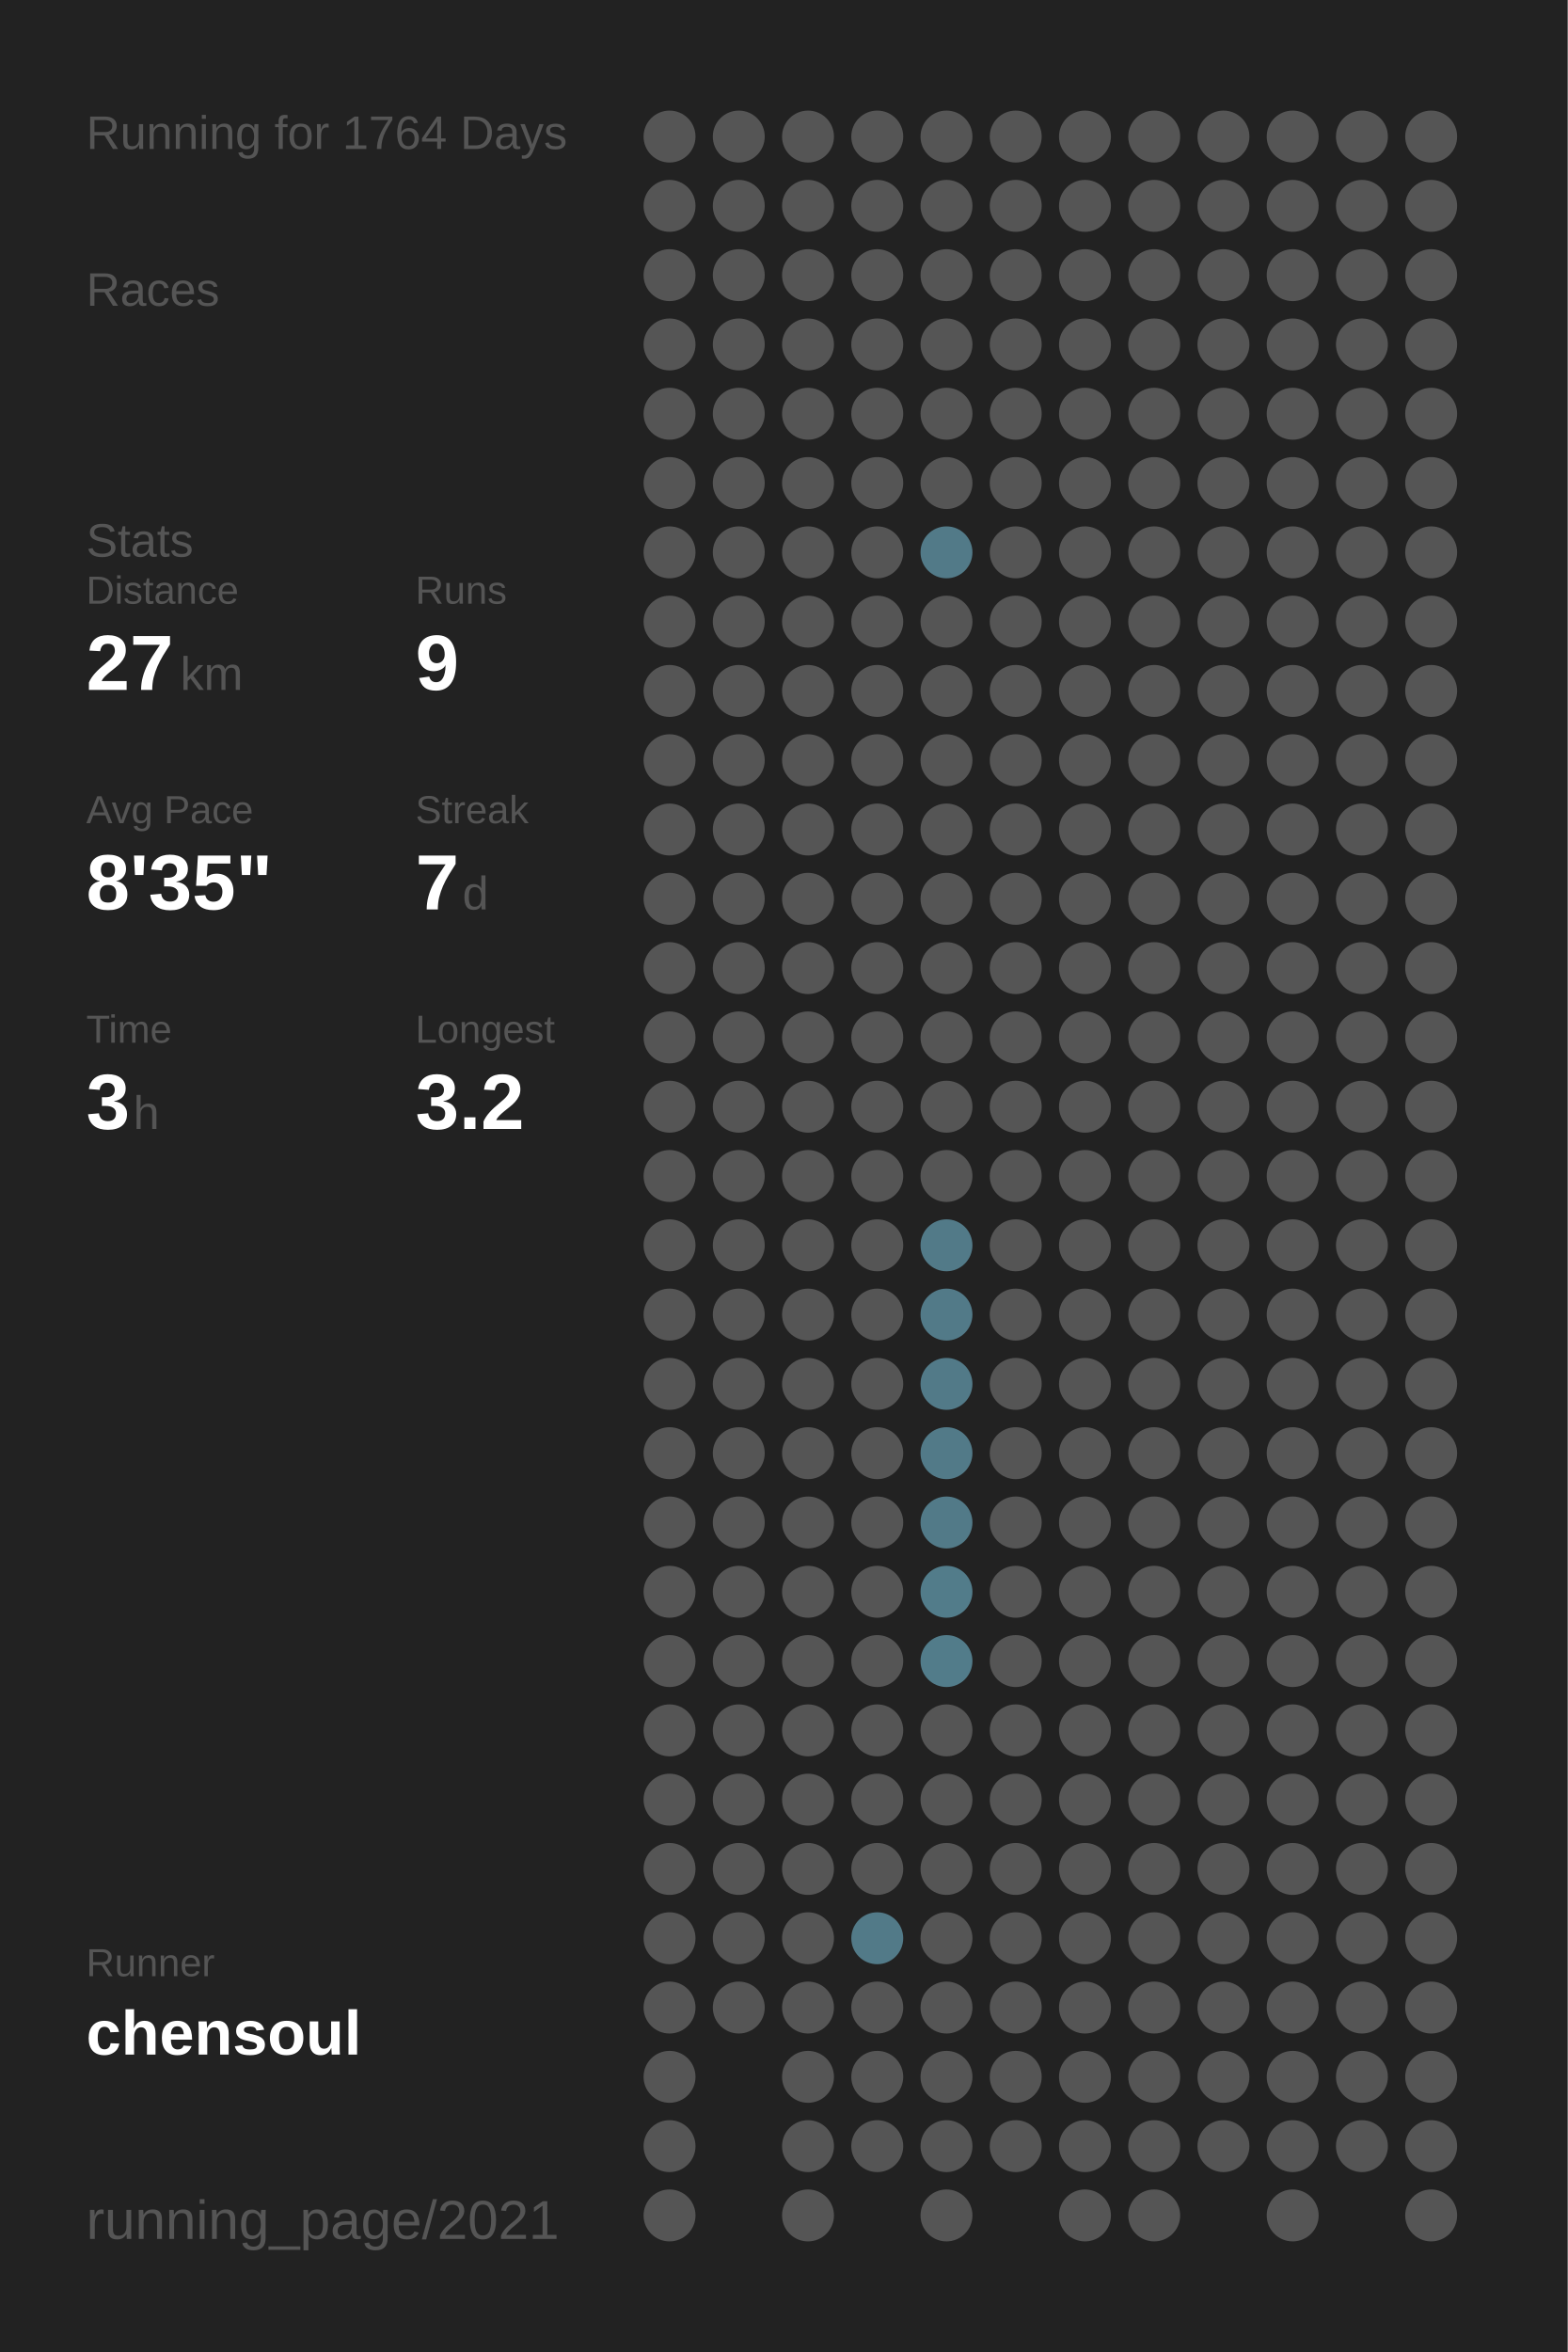
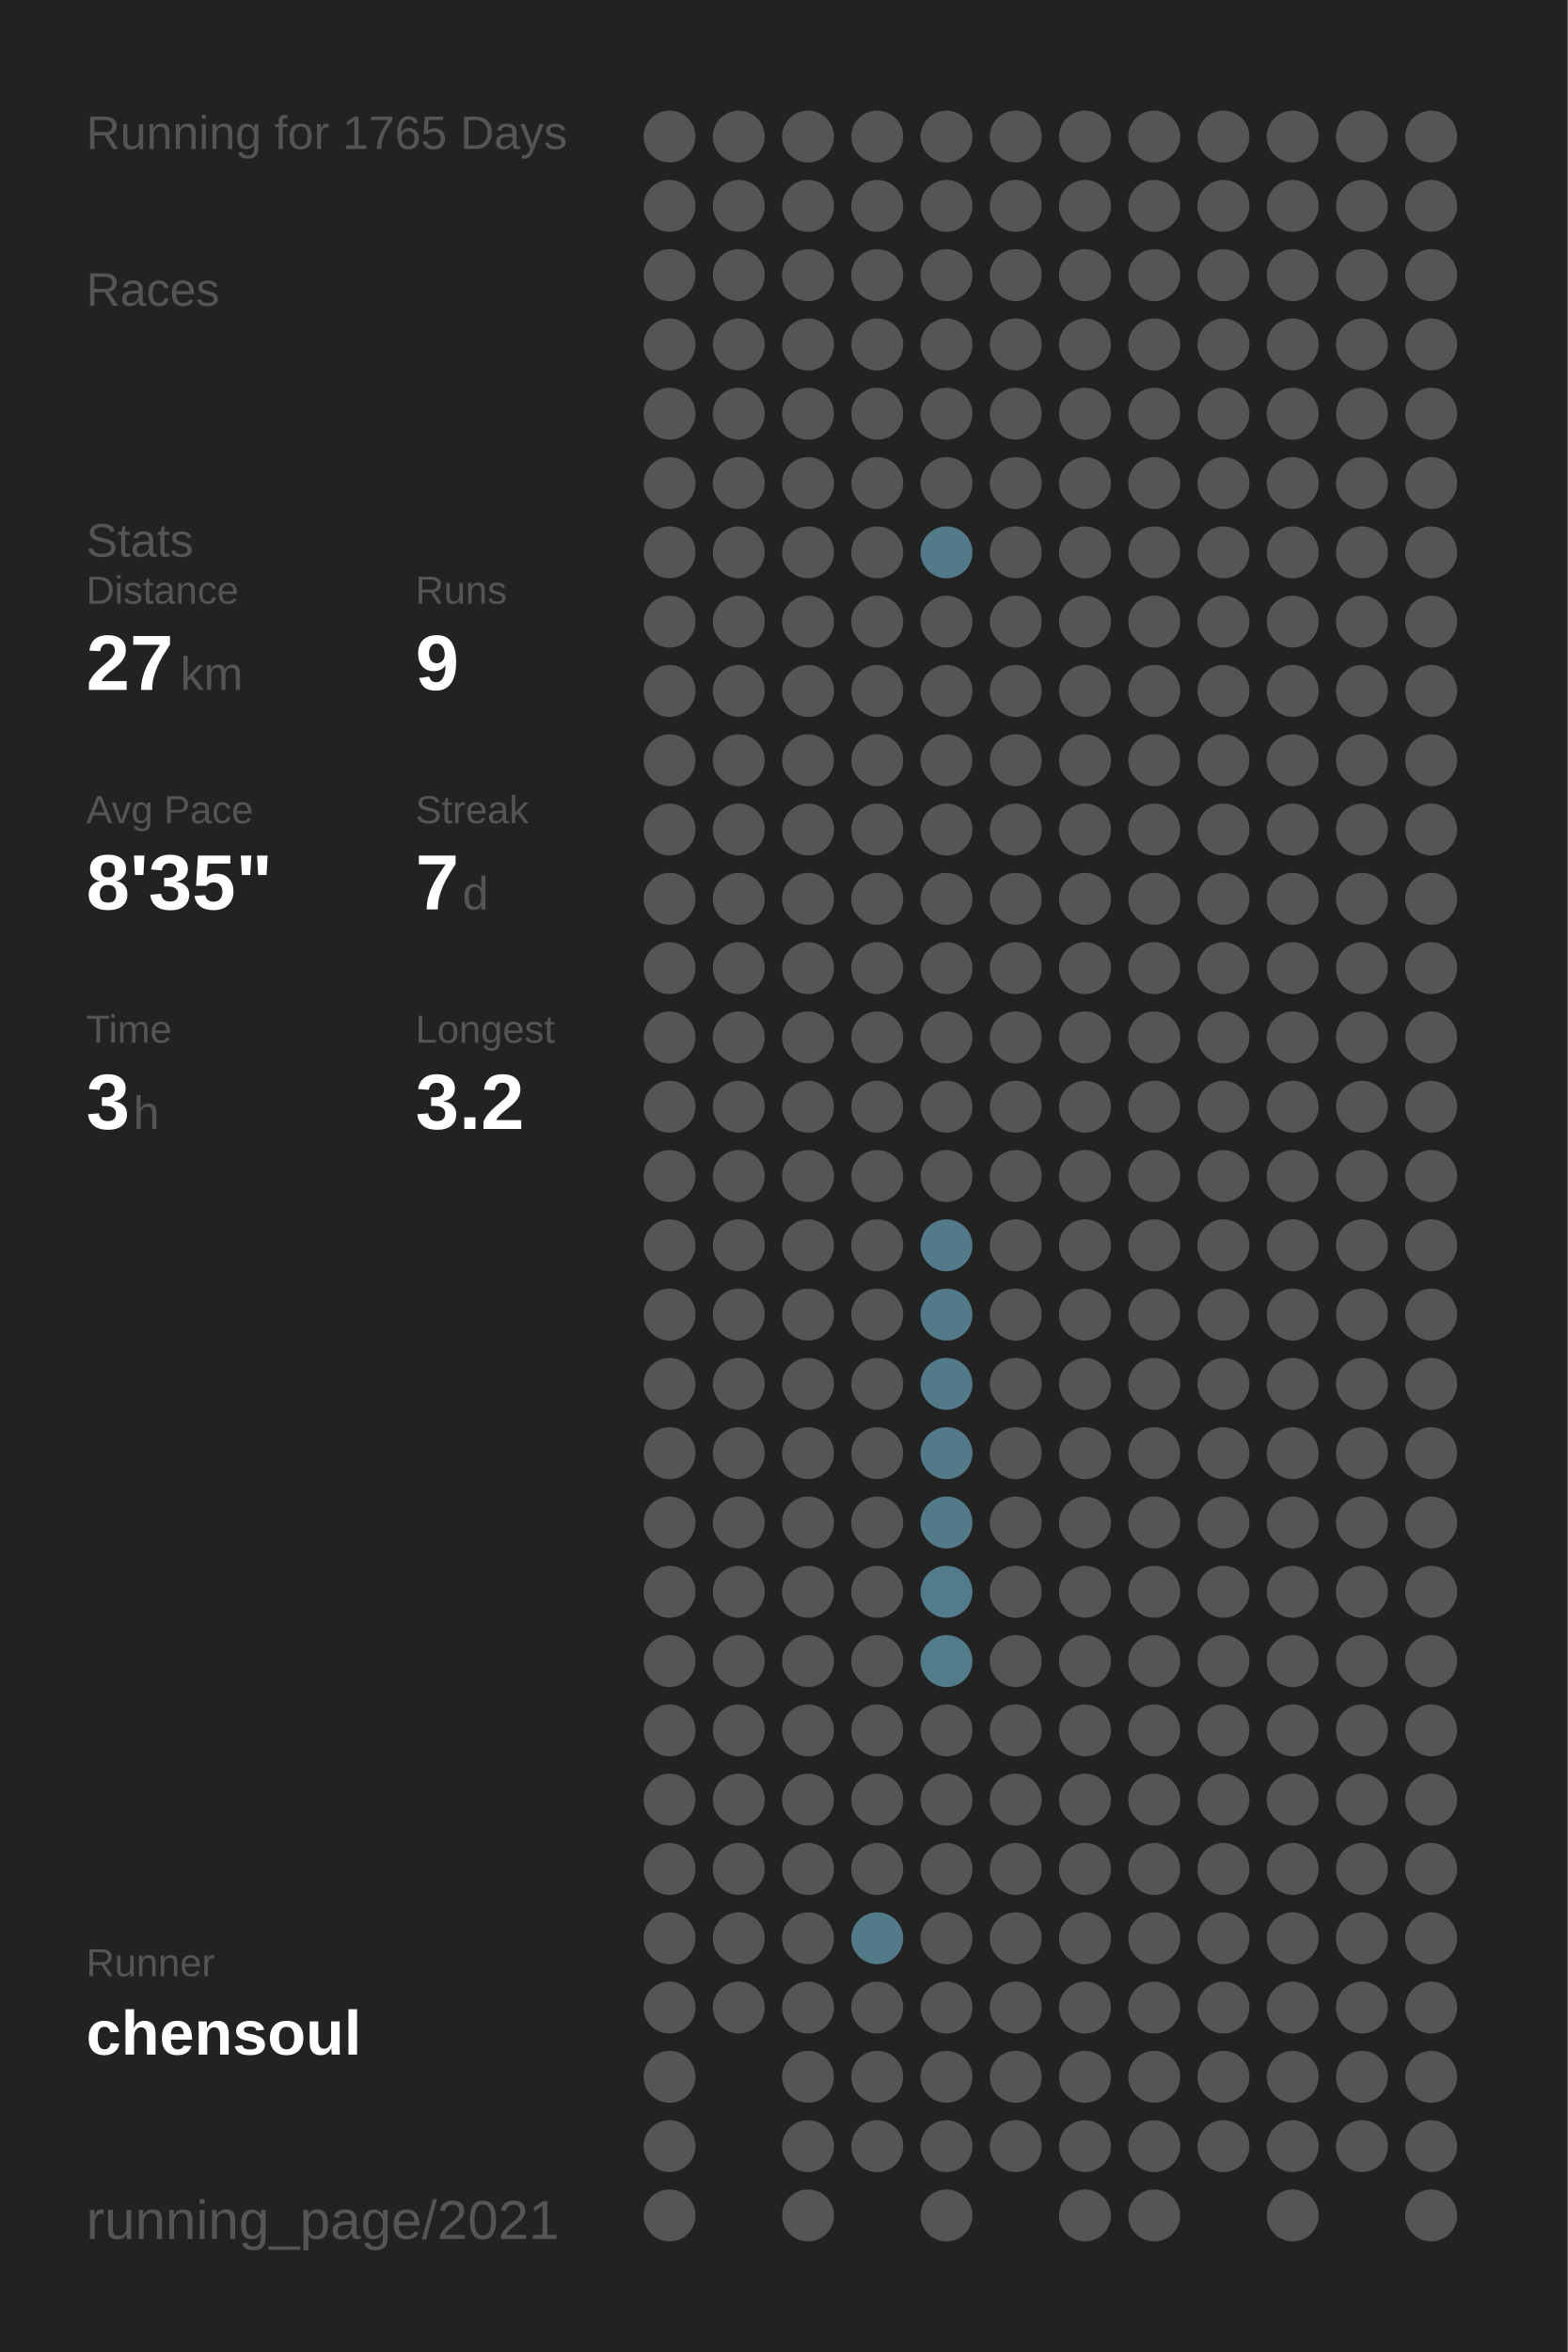
<svg xmlns="http://www.w3.org/2000/svg" baseProfile="full" height="300mm" version="1.1" viewBox="0,0,200,300" width="200mm">
  <defs />
  <rect fill="#222222" height="300" width="200" x="0" y="0" />
-   <text fill="#555555" style="font-size:6px; font-family:Arial;" x="11" y="19">Running for 1764 Days</text>
+   <text fill="#555555" style="font-size:6px; font-family:Arial;" x="11" y="19">Running for 1765 Days</text>
  <text fill="#555555" style="font-size:6px; font-family:Arial;" x="11" y="39">Races</text>
  <text fill="#555555" style="font-size:6px; font-family:Arial;" x="11" y="71">Stats</text>
  <text fill="#555555" style="font-size:5px; font-family:Arial;" x="11" y="77">Distance</text>
  <text fill="#FFFFFF" style="font-size:10px; font-family:Arial; font-weight:bold;" x="11" y="88">27</text>
  <text fill="#555555" style="font-size:6px; font-family:Arial;" x="23" y="88">km</text>
  <text fill="#555555" style="font-size:5px; font-family:Arial;" x="53" y="77">Runs</text>
  <text fill="#FFFFFF" style="font-size:10px; font-family:Arial; font-weight:bold;" x="53" y="88">9</text>
  <text fill="#555555" style="font-size:5px; font-family:Arial;" x="11" y="105">Avg Pace</text>
  <text fill="#FFFFFF" style="font-size:10px; font-family:Arial; font-weight:bold;" x="11" y="116">8'35"</text>
  <text fill="#555555" style="font-size:5px; font-family:Arial;" x="53" y="105">Streak</text>
  <text fill="#FFFFFF" style="font-size:10px; font-family:Arial; font-weight:bold;" x="53" y="116">7</text>
  <text fill="#555555" style="font-size:6px; font-family:Arial;" x="59" y="116">d</text>
  <text fill="#555555" style="font-size:5px; font-family:Arial;" x="11" y="133">Time</text>
  <text fill="#FFFFFF" style="font-size:10px; font-family:Arial; font-weight:bold;" x="11" y="144">3</text>
  <text fill="#555555" style="font-size:6px; font-family:Arial;" x="17" y="144">h</text>
  <text fill="#555555" style="font-size:5px; font-family:Arial;" x="53" y="133">Longest</text>
  <text fill="#FFFFFF" style="font-size:10px; font-family:Arial; font-weight:bold;" x="53" y="144">3.2</text>
  <text fill="#555555" style="font-size:5px; font-family:Arial;" x="11" y="252.065">Runner</text>
  <text fill="#FFFFFF" style="font-size:8px; font-family:Arial; font-weight:bold;" x="11" y="262.065">chensoul</text>
  <text fill="#555555" style="font-size:7px; font-family:Arial;" x="11" y="285.581">running_page/2021</text>
  <circle cx="85.417" cy="17.419" fill="#555555" r="3.312" />
  <circle cx="85.417" cy="26.258" fill="#555555" r="3.312" />
  <circle cx="85.417" cy="35.097" fill="#555555" r="3.312" />
  <circle cx="85.417" cy="43.935" fill="#555555" r="3.312" />
  <circle cx="85.417" cy="52.774" fill="#555555" r="3.312" />
  <circle cx="85.417" cy="61.613" fill="#555555" r="3.312" />
  <circle cx="85.417" cy="70.452" fill="#555555" r="3.312" />
  <circle cx="85.417" cy="79.29" fill="#555555" r="3.312" />
  <circle cx="85.417" cy="88.129" fill="#555555" r="3.312" />
  <circle cx="85.417" cy="96.968" fill="#555555" r="3.312" />
  <circle cx="85.417" cy="105.806" fill="#555555" r="3.312" />
  <circle cx="85.417" cy="114.645" fill="#555555" r="3.312" />
  <circle cx="85.417" cy="123.484" fill="#555555" r="3.312" />
  <circle cx="85.417" cy="132.323" fill="#555555" r="3.312" />
  <circle cx="85.417" cy="141.161" fill="#555555" r="3.312" />
  <circle cx="85.417" cy="150" fill="#555555" r="3.312" />
  <circle cx="85.417" cy="158.839" fill="#555555" r="3.312" />
  <circle cx="85.417" cy="167.677" fill="#555555" r="3.312" />
  <circle cx="85.417" cy="176.516" fill="#555555" r="3.312" />
  <circle cx="85.417" cy="185.355" fill="#555555" r="3.312" />
  <circle cx="85.417" cy="194.194" fill="#555555" r="3.312" />
  <circle cx="85.417" cy="203.032" fill="#555555" r="3.312" />
  <circle cx="85.417" cy="211.871" fill="#555555" r="3.312" />
  <circle cx="85.417" cy="220.71" fill="#555555" r="3.312" />
  <circle cx="85.417" cy="229.548" fill="#555555" r="3.312" />
  <circle cx="85.417" cy="238.387" fill="#555555" r="3.312" />
  <circle cx="85.417" cy="247.226" fill="#555555" r="3.312" />
  <circle cx="85.417" cy="256.065" fill="#555555" r="3.312" />
  <circle cx="85.417" cy="264.903" fill="#555555" r="3.312" />
  <circle cx="85.417" cy="273.742" fill="#555555" r="3.312" />
  <circle cx="85.417" cy="282.581" fill="#555555" r="3.312" />
  <circle cx="94.25" cy="17.419" fill="#555555" r="3.312" />
  <circle cx="94.25" cy="26.258" fill="#555555" r="3.312" />
  <circle cx="94.25" cy="35.097" fill="#555555" r="3.312" />
  <circle cx="94.25" cy="43.935" fill="#555555" r="3.312" />
  <circle cx="94.25" cy="52.774" fill="#555555" r="3.312" />
  <circle cx="94.25" cy="61.613" fill="#555555" r="3.312" />
  <circle cx="94.25" cy="70.452" fill="#555555" r="3.312" />
  <circle cx="94.25" cy="79.29" fill="#555555" r="3.312" />
  <circle cx="94.25" cy="88.129" fill="#555555" r="3.312" />
  <circle cx="94.25" cy="96.968" fill="#555555" r="3.312" />
  <circle cx="94.25" cy="105.806" fill="#555555" r="3.312" />
  <circle cx="94.25" cy="114.645" fill="#555555" r="3.312" />
  <circle cx="94.25" cy="123.484" fill="#555555" r="3.312" />
  <circle cx="94.25" cy="132.323" fill="#555555" r="3.312" />
  <circle cx="94.25" cy="141.161" fill="#555555" r="3.312" />
  <circle cx="94.25" cy="150" fill="#555555" r="3.312" />
  <circle cx="94.25" cy="158.839" fill="#555555" r="3.312" />
  <circle cx="94.25" cy="167.677" fill="#555555" r="3.312" />
  <circle cx="94.25" cy="176.516" fill="#555555" r="3.312" />
  <circle cx="94.25" cy="185.355" fill="#555555" r="3.312" />
  <circle cx="94.25" cy="194.194" fill="#555555" r="3.312" />
  <circle cx="94.25" cy="203.032" fill="#555555" r="3.312" />
  <circle cx="94.25" cy="211.871" fill="#555555" r="3.312" />
  <circle cx="94.25" cy="220.71" fill="#555555" r="3.312" />
  <circle cx="94.25" cy="229.548" fill="#555555" r="3.312" />
  <circle cx="94.25" cy="238.387" fill="#555555" r="3.312" />
  <circle cx="94.25" cy="247.226" fill="#555555" r="3.312" />
  <circle cx="94.25" cy="256.065" fill="#555555" r="3.312" />
  <circle cx="103.083" cy="17.419" fill="#555555" r="3.312" />
  <circle cx="103.083" cy="26.258" fill="#555555" r="3.312" />
  <circle cx="103.083" cy="35.097" fill="#555555" r="3.312" />
  <circle cx="103.083" cy="43.935" fill="#555555" r="3.312" />
  <circle cx="103.083" cy="52.774" fill="#555555" r="3.312" />
  <circle cx="103.083" cy="61.613" fill="#555555" r="3.312" />
  <circle cx="103.083" cy="70.452" fill="#555555" r="3.312" />
  <circle cx="103.083" cy="79.29" fill="#555555" r="3.312" />
  <circle cx="103.083" cy="88.129" fill="#555555" r="3.312" />
  <circle cx="103.083" cy="96.968" fill="#555555" r="3.312" />
  <circle cx="103.083" cy="105.806" fill="#555555" r="3.312" />
  <circle cx="103.083" cy="114.645" fill="#555555" r="3.312" />
  <circle cx="103.083" cy="123.484" fill="#555555" r="3.312" />
  <circle cx="103.083" cy="132.323" fill="#555555" r="3.312" />
  <circle cx="103.083" cy="141.161" fill="#555555" r="3.312" />
  <circle cx="103.083" cy="150" fill="#555555" r="3.312" />
  <circle cx="103.083" cy="158.839" fill="#555555" r="3.312" />
  <circle cx="103.083" cy="167.677" fill="#555555" r="3.312" />
  <circle cx="103.083" cy="176.516" fill="#555555" r="3.312" />
  <circle cx="103.083" cy="185.355" fill="#555555" r="3.312" />
  <circle cx="103.083" cy="194.194" fill="#555555" r="3.312" />
  <circle cx="103.083" cy="203.032" fill="#555555" r="3.312" />
  <circle cx="103.083" cy="211.871" fill="#555555" r="3.312" />
  <circle cx="103.083" cy="220.71" fill="#555555" r="3.312" />
  <circle cx="103.083" cy="229.548" fill="#555555" r="3.312" />
  <circle cx="103.083" cy="238.387" fill="#555555" r="3.312" />
  <circle cx="103.083" cy="247.226" fill="#555555" r="3.312" />
  <circle cx="103.083" cy="256.065" fill="#555555" r="3.312" />
  <circle cx="103.083" cy="264.903" fill="#555555" r="3.312" />
  <circle cx="103.083" cy="273.742" fill="#555555" r="3.312" />
  <circle cx="103.083" cy="282.581" fill="#555555" r="3.312" />
  <circle cx="111.917" cy="17.419" fill="#555555" r="3.312" />
  <circle cx="111.917" cy="26.258" fill="#555555" r="3.312" />
  <circle cx="111.917" cy="35.097" fill="#555555" r="3.312" />
  <circle cx="111.917" cy="43.935" fill="#555555" r="3.312" />
  <circle cx="111.917" cy="52.774" fill="#555555" r="3.312" />
  <circle cx="111.917" cy="61.613" fill="#555555" r="3.312" />
  <circle cx="111.917" cy="70.452" fill="#555555" r="3.312" />
  <circle cx="111.917" cy="79.29" fill="#555555" r="3.312" />
  <circle cx="111.917" cy="88.129" fill="#555555" r="3.312" />
  <circle cx="111.917" cy="96.968" fill="#555555" r="3.312" />
  <circle cx="111.917" cy="105.806" fill="#555555" r="3.312" />
  <circle cx="111.917" cy="114.645" fill="#555555" r="3.312" />
  <circle cx="111.917" cy="123.484" fill="#555555" r="3.312" />
  <circle cx="111.917" cy="132.323" fill="#555555" r="3.312" />
  <circle cx="111.917" cy="141.161" fill="#555555" r="3.312" />
  <circle cx="111.917" cy="150" fill="#555555" r="3.312" />
  <circle cx="111.917" cy="158.839" fill="#555555" r="3.312" />
  <circle cx="111.917" cy="167.677" fill="#555555" r="3.312" />
  <circle cx="111.917" cy="176.516" fill="#555555" r="3.312" />
  <circle cx="111.917" cy="185.355" fill="#555555" r="3.312" />
  <circle cx="111.917" cy="194.194" fill="#555555" r="3.312" />
  <circle cx="111.917" cy="203.032" fill="#555555" r="3.312" />
  <circle cx="111.917" cy="211.871" fill="#555555" r="3.312" />
  <circle cx="111.917" cy="220.71" fill="#555555" r="3.312" />
  <circle cx="111.917" cy="229.548" fill="#555555" r="3.312" />
  <circle cx="111.917" cy="238.387" fill="#555555" r="3.312" />
  <circle cx="111.917" cy="247.226" fill="#527a88" r="3.312" />
  <circle cx="111.917" cy="256.065" fill="#555555" r="3.312" />
  <circle cx="111.917" cy="264.903" fill="#555555" r="3.312" />
  <circle cx="111.917" cy="273.742" fill="#555555" r="3.312" />
  <circle cx="120.75" cy="17.419" fill="#555555" r="3.312" />
  <circle cx="120.75" cy="26.258" fill="#555555" r="3.312" />
  <circle cx="120.75" cy="35.097" fill="#555555" r="3.312" />
  <circle cx="120.75" cy="43.935" fill="#555555" r="3.312" />
  <circle cx="120.75" cy="52.774" fill="#555555" r="3.312" />
  <circle cx="120.75" cy="61.613" fill="#555555" r="3.312" />
  <circle cx="120.75" cy="70.452" fill="#527a88" r="3.312" />
  <circle cx="120.75" cy="79.29" fill="#555555" r="3.312" />
  <circle cx="120.75" cy="88.129" fill="#555555" r="3.312" />
  <circle cx="120.75" cy="96.968" fill="#555555" r="3.312" />
  <circle cx="120.75" cy="105.806" fill="#555555" r="3.312" />
  <circle cx="120.75" cy="114.645" fill="#555555" r="3.312" />
  <circle cx="120.75" cy="123.484" fill="#555555" r="3.312" />
  <circle cx="120.75" cy="132.323" fill="#555555" r="3.312" />
  <circle cx="120.75" cy="141.161" fill="#555555" r="3.312" />
  <circle cx="120.75" cy="150" fill="#555555" r="3.312" />
  <circle cx="120.75" cy="158.839" fill="#527a88" r="3.312" />
  <circle cx="120.75" cy="167.677" fill="#527a88" r="3.312" />
  <circle cx="120.75" cy="176.516" fill="#527a88" r="3.312" />
  <circle cx="120.75" cy="185.355" fill="#527a88" r="3.312" />
  <circle cx="120.75" cy="194.194" fill="#527a88" r="3.312" />
  <circle cx="120.75" cy="203.032" fill="#527c8a" r="3.312" />
  <circle cx="120.75" cy="211.871" fill="#527c8a" r="3.312" />
  <circle cx="120.75" cy="220.71" fill="#555555" r="3.312" />
  <circle cx="120.75" cy="229.548" fill="#555555" r="3.312" />
  <circle cx="120.75" cy="238.387" fill="#555555" r="3.312" />
  <circle cx="120.75" cy="247.226" fill="#555555" r="3.312" />
  <circle cx="120.75" cy="256.065" fill="#555555" r="3.312" />
  <circle cx="120.75" cy="264.903" fill="#555555" r="3.312" />
  <circle cx="120.75" cy="273.742" fill="#555555" r="3.312" />
  <circle cx="120.75" cy="282.581" fill="#555555" r="3.312" />
  <circle cx="129.583" cy="17.419" fill="#555555" r="3.312" />
  <circle cx="129.583" cy="26.258" fill="#555555" r="3.312" />
  <circle cx="129.583" cy="35.097" fill="#555555" r="3.312" />
  <circle cx="129.583" cy="43.935" fill="#555555" r="3.312" />
  <circle cx="129.583" cy="52.774" fill="#555555" r="3.312" />
  <circle cx="129.583" cy="61.613" fill="#555555" r="3.312" />
  <circle cx="129.583" cy="70.452" fill="#555555" r="3.312" />
  <circle cx="129.583" cy="79.29" fill="#555555" r="3.312" />
  <circle cx="129.583" cy="88.129" fill="#555555" r="3.312" />
  <circle cx="129.583" cy="96.968" fill="#555555" r="3.312" />
  <circle cx="129.583" cy="105.806" fill="#555555" r="3.312" />
  <circle cx="129.583" cy="114.645" fill="#555555" r="3.312" />
  <circle cx="129.583" cy="123.484" fill="#555555" r="3.312" />
  <circle cx="129.583" cy="132.323" fill="#555555" r="3.312" />
  <circle cx="129.583" cy="141.161" fill="#555555" r="3.312" />
  <circle cx="129.583" cy="150" fill="#555555" r="3.312" />
  <circle cx="129.583" cy="158.839" fill="#555555" r="3.312" />
  <circle cx="129.583" cy="167.677" fill="#555555" r="3.312" />
  <circle cx="129.583" cy="176.516" fill="#555555" r="3.312" />
  <circle cx="129.583" cy="185.355" fill="#555555" r="3.312" />
  <circle cx="129.583" cy="194.194" fill="#555555" r="3.312" />
  <circle cx="129.583" cy="203.032" fill="#555555" r="3.312" />
  <circle cx="129.583" cy="211.871" fill="#555555" r="3.312" />
  <circle cx="129.583" cy="220.71" fill="#555555" r="3.312" />
  <circle cx="129.583" cy="229.548" fill="#555555" r="3.312" />
  <circle cx="129.583" cy="238.387" fill="#555555" r="3.312" />
  <circle cx="129.583" cy="247.226" fill="#555555" r="3.312" />
  <circle cx="129.583" cy="256.065" fill="#555555" r="3.312" />
  <circle cx="129.583" cy="264.903" fill="#555555" r="3.312" />
  <circle cx="129.583" cy="273.742" fill="#555555" r="3.312" />
  <circle cx="138.417" cy="17.419" fill="#555555" r="3.312" />
  <circle cx="138.417" cy="26.258" fill="#555555" r="3.312" />
  <circle cx="138.417" cy="35.097" fill="#555555" r="3.312" />
  <circle cx="138.417" cy="43.935" fill="#555555" r="3.312" />
  <circle cx="138.417" cy="52.774" fill="#555555" r="3.312" />
  <circle cx="138.417" cy="61.613" fill="#555555" r="3.312" />
  <circle cx="138.417" cy="70.452" fill="#555555" r="3.312" />
  <circle cx="138.417" cy="79.29" fill="#555555" r="3.312" />
  <circle cx="138.417" cy="88.129" fill="#555555" r="3.312" />
  <circle cx="138.417" cy="96.968" fill="#555555" r="3.312" />
  <circle cx="138.417" cy="105.806" fill="#555555" r="3.312" />
  <circle cx="138.417" cy="114.645" fill="#555555" r="3.312" />
  <circle cx="138.417" cy="123.484" fill="#555555" r="3.312" />
  <circle cx="138.417" cy="132.323" fill="#555555" r="3.312" />
  <circle cx="138.417" cy="141.161" fill="#555555" r="3.312" />
  <circle cx="138.417" cy="150" fill="#555555" r="3.312" />
  <circle cx="138.417" cy="158.839" fill="#555555" r="3.312" />
  <circle cx="138.417" cy="167.677" fill="#555555" r="3.312" />
  <circle cx="138.417" cy="176.516" fill="#555555" r="3.312" />
  <circle cx="138.417" cy="185.355" fill="#555555" r="3.312" />
  <circle cx="138.417" cy="194.194" fill="#555555" r="3.312" />
  <circle cx="138.417" cy="203.032" fill="#555555" r="3.312" />
  <circle cx="138.417" cy="211.871" fill="#555555" r="3.312" />
  <circle cx="138.417" cy="220.71" fill="#555555" r="3.312" />
  <circle cx="138.417" cy="229.548" fill="#555555" r="3.312" />
  <circle cx="138.417" cy="238.387" fill="#555555" r="3.312" />
  <circle cx="138.417" cy="247.226" fill="#555555" r="3.312" />
  <circle cx="138.417" cy="256.065" fill="#555555" r="3.312" />
  <circle cx="138.417" cy="264.903" fill="#555555" r="3.312" />
  <circle cx="138.417" cy="273.742" fill="#555555" r="3.312" />
  <circle cx="138.417" cy="282.581" fill="#555555" r="3.312" />
  <circle cx="147.25" cy="17.419" fill="#555555" r="3.312" />
  <circle cx="147.25" cy="26.258" fill="#555555" r="3.312" />
  <circle cx="147.25" cy="35.097" fill="#555555" r="3.312" />
  <circle cx="147.25" cy="43.935" fill="#555555" r="3.312" />
  <circle cx="147.25" cy="52.774" fill="#555555" r="3.312" />
  <circle cx="147.25" cy="61.613" fill="#555555" r="3.312" />
  <circle cx="147.25" cy="70.452" fill="#555555" r="3.312" />
  <circle cx="147.25" cy="79.29" fill="#555555" r="3.312" />
  <circle cx="147.25" cy="88.129" fill="#555555" r="3.312" />
  <circle cx="147.25" cy="96.968" fill="#555555" r="3.312" />
  <circle cx="147.25" cy="105.806" fill="#555555" r="3.312" />
  <circle cx="147.25" cy="114.645" fill="#555555" r="3.312" />
  <circle cx="147.25" cy="123.484" fill="#555555" r="3.312" />
  <circle cx="147.25" cy="132.323" fill="#555555" r="3.312" />
  <circle cx="147.25" cy="141.161" fill="#555555" r="3.312" />
  <circle cx="147.25" cy="150" fill="#555555" r="3.312" />
  <circle cx="147.25" cy="158.839" fill="#555555" r="3.312" />
  <circle cx="147.25" cy="167.677" fill="#555555" r="3.312" />
  <circle cx="147.25" cy="176.516" fill="#555555" r="3.312" />
  <circle cx="147.25" cy="185.355" fill="#555555" r="3.312" />
  <circle cx="147.25" cy="194.194" fill="#555555" r="3.312" />
  <circle cx="147.25" cy="203.032" fill="#555555" r="3.312" />
  <circle cx="147.25" cy="211.871" fill="#555555" r="3.312" />
  <circle cx="147.25" cy="220.71" fill="#555555" r="3.312" />
  <circle cx="147.25" cy="229.548" fill="#555555" r="3.312" />
  <circle cx="147.25" cy="238.387" fill="#555555" r="3.312" />
  <circle cx="147.25" cy="247.226" fill="#555555" r="3.312" />
  <circle cx="147.25" cy="256.065" fill="#555555" r="3.312" />
  <circle cx="147.25" cy="264.903" fill="#555555" r="3.312" />
  <circle cx="147.25" cy="273.742" fill="#555555" r="3.312" />
  <circle cx="147.25" cy="282.581" fill="#555555" r="3.312" />
  <circle cx="156.083" cy="17.419" fill="#555555" r="3.312" />
  <circle cx="156.083" cy="26.258" fill="#555555" r="3.312" />
  <circle cx="156.083" cy="35.097" fill="#555555" r="3.312" />
  <circle cx="156.083" cy="43.935" fill="#555555" r="3.312" />
  <circle cx="156.083" cy="52.774" fill="#555555" r="3.312" />
  <circle cx="156.083" cy="61.613" fill="#555555" r="3.312" />
  <circle cx="156.083" cy="70.452" fill="#555555" r="3.312" />
  <circle cx="156.083" cy="79.29" fill="#555555" r="3.312" />
  <circle cx="156.083" cy="88.129" fill="#555555" r="3.312" />
  <circle cx="156.083" cy="96.968" fill="#555555" r="3.312" />
  <circle cx="156.083" cy="105.806" fill="#555555" r="3.312" />
  <circle cx="156.083" cy="114.645" fill="#555555" r="3.312" />
  <circle cx="156.083" cy="123.484" fill="#555555" r="3.312" />
  <circle cx="156.083" cy="132.323" fill="#555555" r="3.312" />
  <circle cx="156.083" cy="141.161" fill="#555555" r="3.312" />
  <circle cx="156.083" cy="150" fill="#555555" r="3.312" />
  <circle cx="156.083" cy="158.839" fill="#555555" r="3.312" />
  <circle cx="156.083" cy="167.677" fill="#555555" r="3.312" />
  <circle cx="156.083" cy="176.516" fill="#555555" r="3.312" />
  <circle cx="156.083" cy="185.355" fill="#555555" r="3.312" />
  <circle cx="156.083" cy="194.194" fill="#555555" r="3.312" />
  <circle cx="156.083" cy="203.032" fill="#555555" r="3.312" />
  <circle cx="156.083" cy="211.871" fill="#555555" r="3.312" />
  <circle cx="156.083" cy="220.71" fill="#555555" r="3.312" />
  <circle cx="156.083" cy="229.548" fill="#555555" r="3.312" />
  <circle cx="156.083" cy="238.387" fill="#555555" r="3.312" />
  <circle cx="156.083" cy="247.226" fill="#555555" r="3.312" />
  <circle cx="156.083" cy="256.065" fill="#555555" r="3.312" />
  <circle cx="156.083" cy="264.903" fill="#555555" r="3.312" />
  <circle cx="156.083" cy="273.742" fill="#555555" r="3.312" />
  <circle cx="164.917" cy="17.419" fill="#555555" r="3.312" />
  <circle cx="164.917" cy="26.258" fill="#555555" r="3.312" />
  <circle cx="164.917" cy="35.097" fill="#555555" r="3.312" />
  <circle cx="164.917" cy="43.935" fill="#555555" r="3.312" />
  <circle cx="164.917" cy="52.774" fill="#555555" r="3.312" />
  <circle cx="164.917" cy="61.613" fill="#555555" r="3.312" />
  <circle cx="164.917" cy="70.452" fill="#555555" r="3.312" />
  <circle cx="164.917" cy="79.29" fill="#555555" r="3.312" />
  <circle cx="164.917" cy="88.129" fill="#555555" r="3.312" />
  <circle cx="164.917" cy="96.968" fill="#555555" r="3.312" />
  <circle cx="164.917" cy="105.806" fill="#555555" r="3.312" />
  <circle cx="164.917" cy="114.645" fill="#555555" r="3.312" />
  <circle cx="164.917" cy="123.484" fill="#555555" r="3.312" />
  <circle cx="164.917" cy="132.323" fill="#555555" r="3.312" />
  <circle cx="164.917" cy="141.161" fill="#555555" r="3.312" />
  <circle cx="164.917" cy="150" fill="#555555" r="3.312" />
  <circle cx="164.917" cy="158.839" fill="#555555" r="3.312" />
  <circle cx="164.917" cy="167.677" fill="#555555" r="3.312" />
  <circle cx="164.917" cy="176.516" fill="#555555" r="3.312" />
  <circle cx="164.917" cy="185.355" fill="#555555" r="3.312" />
  <circle cx="164.917" cy="194.194" fill="#555555" r="3.312" />
  <circle cx="164.917" cy="203.032" fill="#555555" r="3.312" />
  <circle cx="164.917" cy="211.871" fill="#555555" r="3.312" />
  <circle cx="164.917" cy="220.71" fill="#555555" r="3.312" />
  <circle cx="164.917" cy="229.548" fill="#555555" r="3.312" />
  <circle cx="164.917" cy="238.387" fill="#555555" r="3.312" />
  <circle cx="164.917" cy="247.226" fill="#555555" r="3.312" />
  <circle cx="164.917" cy="256.065" fill="#555555" r="3.312" />
  <circle cx="164.917" cy="264.903" fill="#555555" r="3.312" />
  <circle cx="164.917" cy="273.742" fill="#555555" r="3.312" />
  <circle cx="164.917" cy="282.581" fill="#555555" r="3.312" />
  <circle cx="173.75" cy="17.419" fill="#555555" r="3.312" />
  <circle cx="173.75" cy="26.258" fill="#555555" r="3.312" />
  <circle cx="173.75" cy="35.097" fill="#555555" r="3.312" />
  <circle cx="173.75" cy="43.935" fill="#555555" r="3.312" />
  <circle cx="173.75" cy="52.774" fill="#555555" r="3.312" />
  <circle cx="173.75" cy="61.613" fill="#555555" r="3.312" />
  <circle cx="173.75" cy="70.452" fill="#555555" r="3.312" />
  <circle cx="173.75" cy="79.29" fill="#555555" r="3.312" />
  <circle cx="173.75" cy="88.129" fill="#555555" r="3.312" />
  <circle cx="173.75" cy="96.968" fill="#555555" r="3.312" />
  <circle cx="173.75" cy="105.806" fill="#555555" r="3.312" />
  <circle cx="173.75" cy="114.645" fill="#555555" r="3.312" />
  <circle cx="173.75" cy="123.484" fill="#555555" r="3.312" />
  <circle cx="173.75" cy="132.323" fill="#555555" r="3.312" />
  <circle cx="173.75" cy="141.161" fill="#555555" r="3.312" />
  <circle cx="173.75" cy="150" fill="#555555" r="3.312" />
  <circle cx="173.75" cy="158.839" fill="#555555" r="3.312" />
  <circle cx="173.75" cy="167.677" fill="#555555" r="3.312" />
  <circle cx="173.75" cy="176.516" fill="#555555" r="3.312" />
  <circle cx="173.75" cy="185.355" fill="#555555" r="3.312" />
  <circle cx="173.75" cy="194.194" fill="#555555" r="3.312" />
  <circle cx="173.75" cy="203.032" fill="#555555" r="3.312" />
  <circle cx="173.75" cy="211.871" fill="#555555" r="3.312" />
  <circle cx="173.75" cy="220.71" fill="#555555" r="3.312" />
  <circle cx="173.75" cy="229.548" fill="#555555" r="3.312" />
  <circle cx="173.75" cy="238.387" fill="#555555" r="3.312" />
  <circle cx="173.75" cy="247.226" fill="#555555" r="3.312" />
  <circle cx="173.75" cy="256.065" fill="#555555" r="3.312" />
  <circle cx="173.75" cy="264.903" fill="#555555" r="3.312" />
  <circle cx="173.75" cy="273.742" fill="#555555" r="3.312" />
  <circle cx="182.583" cy="17.419" fill="#555555" r="3.312" />
  <circle cx="182.583" cy="26.258" fill="#555555" r="3.312" />
  <circle cx="182.583" cy="35.097" fill="#555555" r="3.312" />
  <circle cx="182.583" cy="43.935" fill="#555555" r="3.312" />
  <circle cx="182.583" cy="52.774" fill="#555555" r="3.312" />
  <circle cx="182.583" cy="61.613" fill="#555555" r="3.312" />
  <circle cx="182.583" cy="70.452" fill="#555555" r="3.312" />
  <circle cx="182.583" cy="79.29" fill="#555555" r="3.312" />
  <circle cx="182.583" cy="88.129" fill="#555555" r="3.312" />
  <circle cx="182.583" cy="96.968" fill="#555555" r="3.312" />
  <circle cx="182.583" cy="105.806" fill="#555555" r="3.312" />
  <circle cx="182.583" cy="114.645" fill="#555555" r="3.312" />
  <circle cx="182.583" cy="123.484" fill="#555555" r="3.312" />
  <circle cx="182.583" cy="132.323" fill="#555555" r="3.312" />
  <circle cx="182.583" cy="141.161" fill="#555555" r="3.312" />
  <circle cx="182.583" cy="150" fill="#555555" r="3.312" />
  <circle cx="182.583" cy="158.839" fill="#555555" r="3.312" />
  <circle cx="182.583" cy="167.677" fill="#555555" r="3.312" />
  <circle cx="182.583" cy="176.516" fill="#555555" r="3.312" />
  <circle cx="182.583" cy="185.355" fill="#555555" r="3.312" />
  <circle cx="182.583" cy="194.194" fill="#555555" r="3.312" />
  <circle cx="182.583" cy="203.032" fill="#555555" r="3.312" />
  <circle cx="182.583" cy="211.871" fill="#555555" r="3.312" />
  <circle cx="182.583" cy="220.71" fill="#555555" r="3.312" />
  <circle cx="182.583" cy="229.548" fill="#555555" r="3.312" />
  <circle cx="182.583" cy="238.387" fill="#555555" r="3.312" />
  <circle cx="182.583" cy="247.226" fill="#555555" r="3.312" />
  <circle cx="182.583" cy="256.065" fill="#555555" r="3.312" />
  <circle cx="182.583" cy="264.903" fill="#555555" r="3.312" />
  <circle cx="182.583" cy="273.742" fill="#555555" r="3.312" />
  <circle cx="182.583" cy="282.581" fill="#555555" r="3.312" />
</svg>
